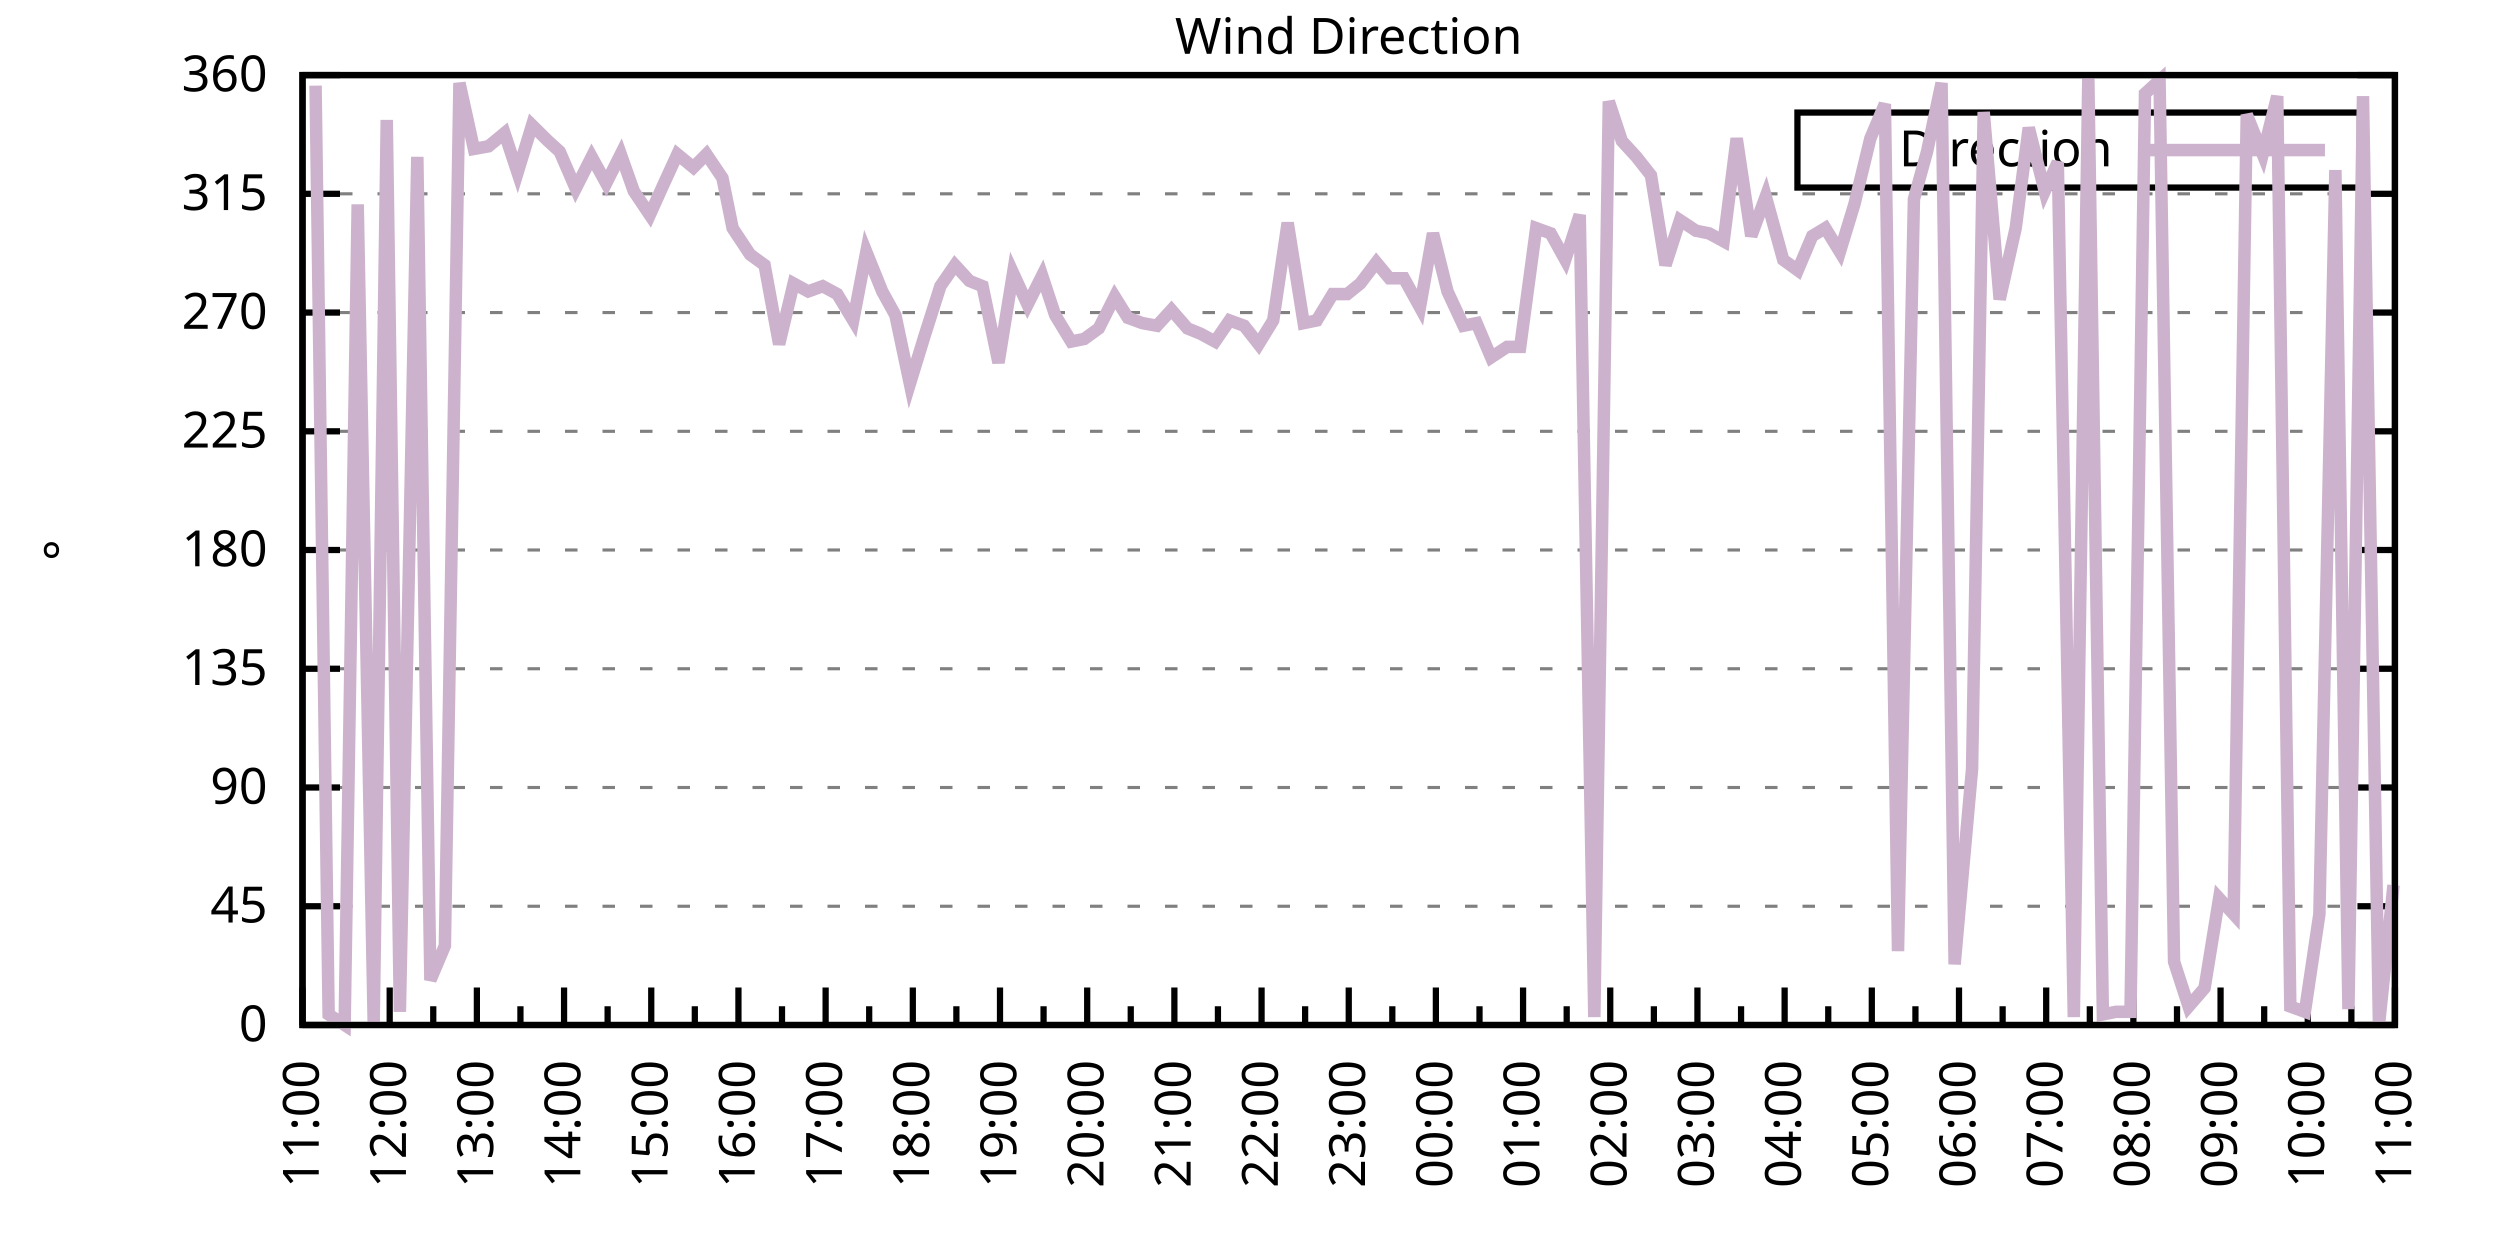
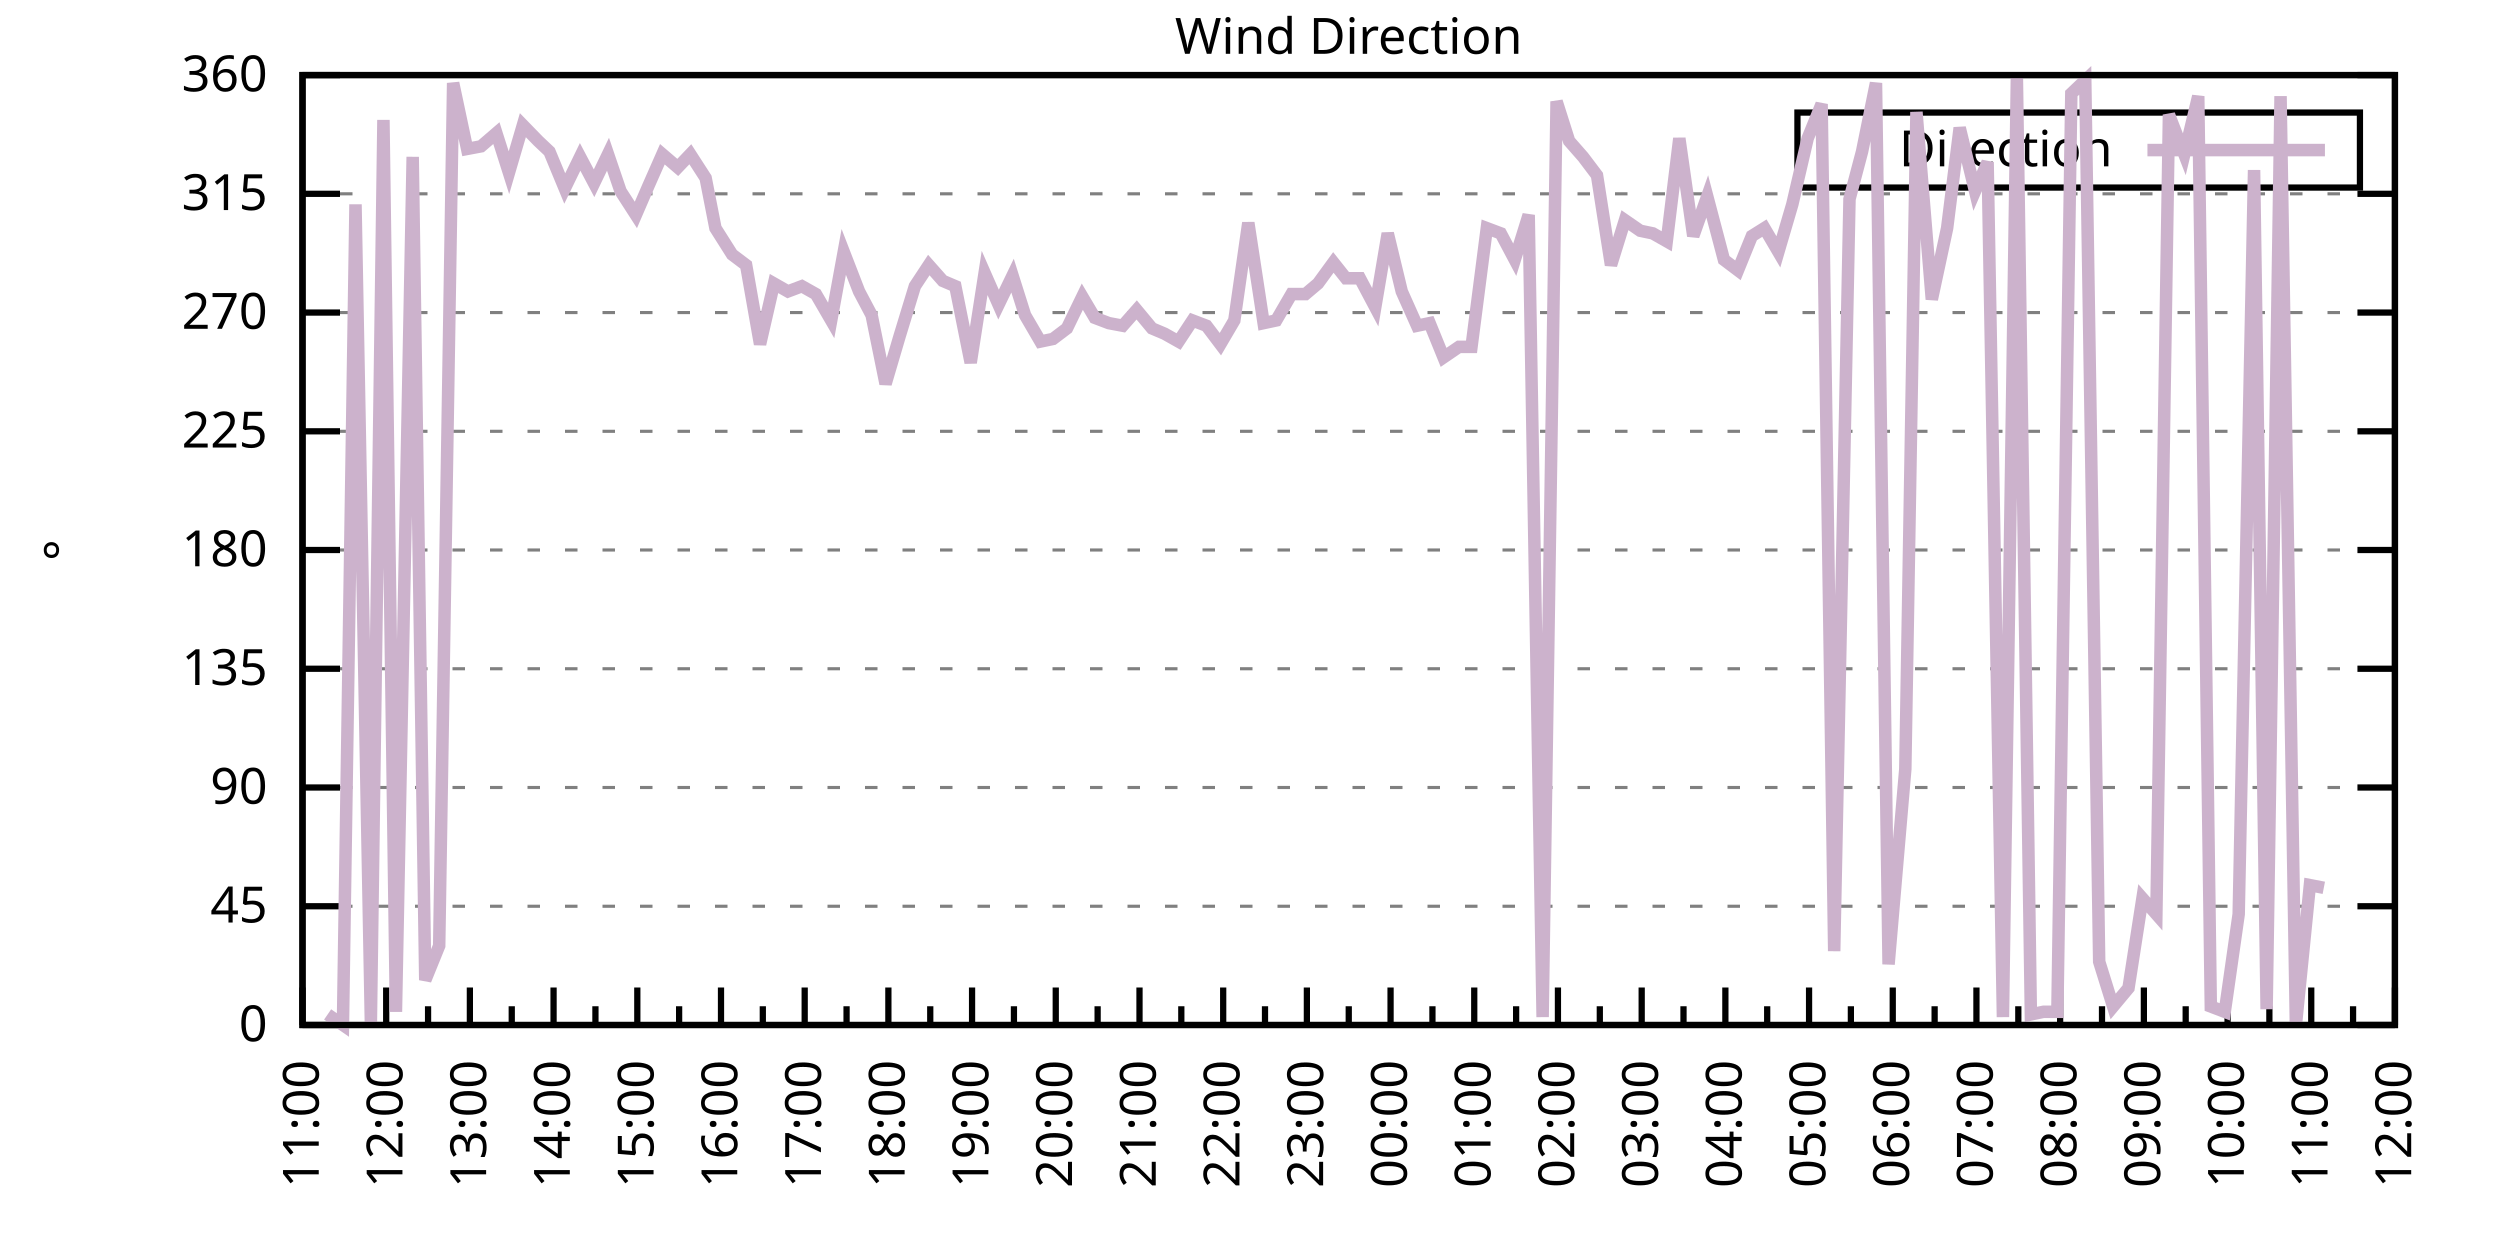
<svg xmlns="http://www.w3.org/2000/svg" xmlns:xlink="http://www.w3.org/1999/xlink" width="400" height="200" viewBox="0 0 400 200">
  <g id="gnuplot_canvas">
    <rect x="0" y="0" width="400" height="200" fill="none" />
    <defs>
      <circle id="gpDot" r="0.5" stroke-width="0.5" stroke="currentColor" />
      <path id="gpPt0" stroke-width="0.333" stroke="currentColor" d="M-1,0 h2 M0,-1 v2" />
      <path id="gpPt1" stroke-width="0.333" stroke="currentColor" d="M-1,-1 L1,1 M1,-1 L-1,1" />
      <path id="gpPt2" stroke-width="0.333" stroke="currentColor" d="M-1,0 L1,0 M0,-1 L0,1 M-1,-1 L1,1 M-1,1 L1,-1" />
      <rect id="gpPt3" stroke-width="0.333" stroke="currentColor" x="-1" y="-1" width="2" height="2" />
      <rect id="gpPt4" stroke-width="0.333" stroke="currentColor" fill="currentColor" x="-1" y="-1" width="2" height="2" />
      <circle id="gpPt5" stroke-width="0.333" stroke="currentColor" cx="0" cy="0" r="1" />
      <use xlink:href="#gpPt5" id="gpPt6" fill="currentColor" stroke="none" />
      <path id="gpPt7" stroke-width="0.333" stroke="currentColor" d="M0,-1.33 L-1.33,0.67 L1.33,0.67 z" />
      <use xlink:href="#gpPt7" id="gpPt8" fill="currentColor" stroke="none" />
      <use xlink:href="#gpPt7" id="gpPt9" stroke="currentColor" transform="rotate(180)" />
      <use xlink:href="#gpPt9" id="gpPt10" fill="currentColor" stroke="none" />
      <use xlink:href="#gpPt3" id="gpPt11" stroke="currentColor" transform="rotate(45)" />
      <use xlink:href="#gpPt11" id="gpPt12" fill="currentColor" stroke="none" />
      <path id="gpPt13" stroke-width="0.333" stroke="currentColor" d="M0,1.330 L1.265,0.411 L0.782,-1.067 L-0.782,-1.076 L-1.265,0.411 z" />
      <use xlink:href="#gpPt13" id="gpPt14" fill="currentColor" stroke="none" />
      <filter id="textbox" filterUnits="objectBoundingBox" x="0" y="0" height="1" width="1">
        <feFlood flood-color="white" flood-opacity="1" result="bgnd" />
        <feComposite in="SourceGraphic" in2="bgnd" operator="atop" />
      </filter>
      <filter id="greybox" filterUnits="objectBoundingBox" x="0" y="0" height="1" width="1">
        <feFlood flood-color="lightgrey" flood-opacity="1" result="grey" />
        <feComposite in="SourceGraphic" in2="grey" operator="atop" />
      </filter>
    </defs>
    <g fill="none" color="white" stroke="currentColor" stroke-width="1.00" stroke-linecap="butt" stroke-linejoin="miter">
</g>
    <g fill="none" color="black" stroke="currentColor" stroke-width="1.00" stroke-linecap="butt" stroke-linejoin="miter">
      <g stroke="none" shape-rendering="crispEdges">
        <polygon fill="rgb(255, 255, 255)" points="48.40,164.00 383.18,164.00 383.18,12.02 48.40,12.02 " />
      </g>
    </g>
    <g fill="none" color="black" stroke="currentColor" stroke-width="1.00" stroke-linecap="butt" stroke-linejoin="miter">
</g>
    <g fill="none" color="black" stroke="black" stroke-width="0.50" stroke-linecap="butt" stroke-linejoin="miter">
</g>
    <g fill="none" color="gray" stroke="currentColor" stroke-width="0.50" stroke-linecap="butt" stroke-linejoin="miter">
      <path stroke="gray" stroke-dasharray="2,4" class="gridline" d="M48.40,164.00 L383.19,164.00  " />
    </g>
    <g fill="none" color="gray" stroke="gray" stroke-width="1.00" stroke-linecap="butt" stroke-linejoin="miter">
</g>
    <g fill="none" color="black" stroke="currentColor" stroke-width="1.00" stroke-linecap="butt" stroke-linejoin="miter">
      <path stroke="black" d="M48.40,164.00 L54.40,164.00 M383.19,164.00 L377.19,164.00  " />
      <g transform="translate(42.80,166.60)" stroke="none" fill="black" font-family="Sans" font-size="8.00" text-anchor="end">
        <text>
          <tspan font-family="Sans"> 0</tspan>
        </text>
      </g>
    </g>
    <g fill="none" color="black" stroke="currentColor" stroke-width="1.00" stroke-linecap="butt" stroke-linejoin="miter">
</g>
    <g fill="none" color="black" stroke="black" stroke-width="0.50" stroke-linecap="butt" stroke-linejoin="miter">
</g>
    <g fill="none" color="gray" stroke="currentColor" stroke-width="0.50" stroke-linecap="butt" stroke-linejoin="miter">
      <path stroke="gray" stroke-dasharray="2,4" class="gridline" d="M48.40,145.00 L383.19,145.00  " />
    </g>
    <g fill="none" color="gray" stroke="gray" stroke-width="1.00" stroke-linecap="butt" stroke-linejoin="miter">
</g>
    <g fill="none" color="black" stroke="currentColor" stroke-width="1.00" stroke-linecap="butt" stroke-linejoin="miter">
      <path stroke="black" d="M48.40,145.00 L54.40,145.00 M383.19,145.00 L377.19,145.00  " />
      <g transform="translate(42.80,147.60)" stroke="none" fill="black" font-family="Sans" font-size="8.00" text-anchor="end">
        <text>
          <tspan font-family="Sans"> 45</tspan>
        </text>
      </g>
    </g>
    <g fill="none" color="black" stroke="currentColor" stroke-width="1.00" stroke-linecap="butt" stroke-linejoin="miter">
</g>
    <g fill="none" color="black" stroke="black" stroke-width="0.50" stroke-linecap="butt" stroke-linejoin="miter">
</g>
    <g fill="none" color="gray" stroke="currentColor" stroke-width="0.50" stroke-linecap="butt" stroke-linejoin="miter">
      <path stroke="gray" stroke-dasharray="2,4" class="gridline" d="M48.40,126.00 L383.19,126.00  " />
    </g>
    <g fill="none" color="gray" stroke="gray" stroke-width="1.00" stroke-linecap="butt" stroke-linejoin="miter">
</g>
    <g fill="none" color="black" stroke="currentColor" stroke-width="1.00" stroke-linecap="butt" stroke-linejoin="miter">
      <path stroke="black" d="M48.40,126.00 L54.40,126.00 M383.19,126.00 L377.19,126.00  " />
      <g transform="translate(42.80,128.60)" stroke="none" fill="black" font-family="Sans" font-size="8.00" text-anchor="end">
        <text>
          <tspan font-family="Sans"> 90</tspan>
        </text>
      </g>
    </g>
    <g fill="none" color="black" stroke="currentColor" stroke-width="1.00" stroke-linecap="butt" stroke-linejoin="miter">
</g>
    <g fill="none" color="black" stroke="black" stroke-width="0.50" stroke-linecap="butt" stroke-linejoin="miter">
</g>
    <g fill="none" color="gray" stroke="currentColor" stroke-width="0.50" stroke-linecap="butt" stroke-linejoin="miter">
      <path stroke="gray" stroke-dasharray="2,4" class="gridline" d="M48.40,107.00 L383.19,107.00  " />
    </g>
    <g fill="none" color="gray" stroke="gray" stroke-width="1.00" stroke-linecap="butt" stroke-linejoin="miter">
</g>
    <g fill="none" color="black" stroke="currentColor" stroke-width="1.00" stroke-linecap="butt" stroke-linejoin="miter">
      <path stroke="black" d="M48.40,107.00 L54.40,107.00 M383.19,107.00 L377.19,107.00  " />
      <g transform="translate(42.80,109.60)" stroke="none" fill="black" font-family="Sans" font-size="8.00" text-anchor="end">
        <text>
          <tspan font-family="Sans"> 135</tspan>
        </text>
      </g>
    </g>
    <g fill="none" color="black" stroke="currentColor" stroke-width="1.00" stroke-linecap="butt" stroke-linejoin="miter">
</g>
    <g fill="none" color="black" stroke="black" stroke-width="0.50" stroke-linecap="butt" stroke-linejoin="miter">
</g>
    <g fill="none" color="gray" stroke="currentColor" stroke-width="0.50" stroke-linecap="butt" stroke-linejoin="miter">
      <path stroke="gray" stroke-dasharray="2,4" class="gridline" d="M48.40,88.00 L383.19,88.00  " />
    </g>
    <g fill="none" color="gray" stroke="gray" stroke-width="1.00" stroke-linecap="butt" stroke-linejoin="miter">
</g>
    <g fill="none" color="black" stroke="currentColor" stroke-width="1.00" stroke-linecap="butt" stroke-linejoin="miter">
      <path stroke="black" d="M48.40,88.00 L54.40,88.00 M383.19,88.00 L377.19,88.00  " />
      <g transform="translate(42.80,90.60)" stroke="none" fill="black" font-family="Sans" font-size="8.00" text-anchor="end">
        <text>
          <tspan font-family="Sans"> 180</tspan>
        </text>
      </g>
    </g>
    <g fill="none" color="black" stroke="currentColor" stroke-width="1.00" stroke-linecap="butt" stroke-linejoin="miter">
</g>
    <g fill="none" color="black" stroke="black" stroke-width="0.50" stroke-linecap="butt" stroke-linejoin="miter">
</g>
    <g fill="none" color="gray" stroke="currentColor" stroke-width="0.50" stroke-linecap="butt" stroke-linejoin="miter">
      <path stroke="gray" stroke-dasharray="2,4" class="gridline" d="M48.40,69.01 L383.19,69.01  " />
    </g>
    <g fill="none" color="gray" stroke="gray" stroke-width="1.00" stroke-linecap="butt" stroke-linejoin="miter">
</g>
    <g fill="none" color="black" stroke="currentColor" stroke-width="1.00" stroke-linecap="butt" stroke-linejoin="miter">
      <path stroke="black" d="M48.40,69.01 L54.40,69.01 M383.19,69.01 L377.19,69.01  " />
      <g transform="translate(42.80,71.61)" stroke="none" fill="black" font-family="Sans" font-size="8.00" text-anchor="end">
        <text>
          <tspan font-family="Sans"> 225</tspan>
        </text>
      </g>
    </g>
    <g fill="none" color="black" stroke="currentColor" stroke-width="1.00" stroke-linecap="butt" stroke-linejoin="miter">
</g>
    <g fill="none" color="black" stroke="black" stroke-width="0.50" stroke-linecap="butt" stroke-linejoin="miter">
</g>
    <g fill="none" color="gray" stroke="currentColor" stroke-width="0.50" stroke-linecap="butt" stroke-linejoin="miter">
      <path stroke="gray" stroke-dasharray="2,4" class="gridline" d="M48.40,50.01 L383.19,50.01  " />
    </g>
    <g fill="none" color="gray" stroke="gray" stroke-width="1.00" stroke-linecap="butt" stroke-linejoin="miter">
</g>
    <g fill="none" color="black" stroke="currentColor" stroke-width="1.00" stroke-linecap="butt" stroke-linejoin="miter">
      <path stroke="black" d="M48.40,50.01 L54.40,50.01 M383.19,50.01 L377.19,50.01  " />
      <g transform="translate(42.80,52.61)" stroke="none" fill="black" font-family="Sans" font-size="8.00" text-anchor="end">
        <text>
          <tspan font-family="Sans"> 270</tspan>
        </text>
      </g>
    </g>
    <g fill="none" color="black" stroke="currentColor" stroke-width="1.00" stroke-linecap="butt" stroke-linejoin="miter">
</g>
    <g fill="none" color="black" stroke="black" stroke-width="0.50" stroke-linecap="butt" stroke-linejoin="miter">
</g>
    <g fill="none" color="gray" stroke="currentColor" stroke-width="0.50" stroke-linecap="butt" stroke-linejoin="miter">
      <path stroke="gray" stroke-dasharray="2,4" class="gridline" d="M48.40,31.01 L383.19,31.01  " />
    </g>
    <g fill="none" color="gray" stroke="gray" stroke-width="1.00" stroke-linecap="butt" stroke-linejoin="miter">
</g>
    <g fill="none" color="black" stroke="currentColor" stroke-width="1.00" stroke-linecap="butt" stroke-linejoin="miter">
      <path stroke="black" d="M48.40,31.01 L54.40,31.01 M383.19,31.01 L377.19,31.01  " />
      <g transform="translate(42.80,33.61)" stroke="none" fill="black" font-family="Sans" font-size="8.00" text-anchor="end">
        <text>
          <tspan font-family="Sans"> 315</tspan>
        </text>
      </g>
    </g>
    <g fill="none" color="black" stroke="currentColor" stroke-width="1.00" stroke-linecap="butt" stroke-linejoin="miter">
</g>
    <g fill="none" color="black" stroke="black" stroke-width="0.50" stroke-linecap="butt" stroke-linejoin="miter">
</g>
    <g fill="none" color="gray" stroke="currentColor" stroke-width="0.50" stroke-linecap="butt" stroke-linejoin="miter">
      <path stroke="gray" stroke-dasharray="2,4" class="gridline" d="M48.40,12.01 L383.19,12.01  " />
    </g>
    <g fill="none" color="gray" stroke="gray" stroke-width="1.00" stroke-linecap="butt" stroke-linejoin="miter">
</g>
    <g fill="none" color="black" stroke="currentColor" stroke-width="1.00" stroke-linecap="butt" stroke-linejoin="miter">
      <path stroke="black" d="M48.40,12.01 L54.40,12.01 M383.19,12.01 L377.19,12.01  " />
      <g transform="translate(42.80,14.61)" stroke="none" fill="black" font-family="Sans" font-size="8.00" text-anchor="end">
        <text>
          <tspan font-family="Sans"> 360</tspan>
        </text>
      </g>
    </g>
    <g fill="none" color="black" stroke="currentColor" stroke-width="1.00" stroke-linecap="butt" stroke-linejoin="miter">
      <path stroke="black" d="M48.40,164.00 L48.40,158.00  " />
      <g transform="translate(51.00,169.60) rotate(270)" stroke="none" fill="black" font-family="Sans" font-size="8.00" text-anchor="end">
        <text>
          <tspan font-family="Sans">11:00</tspan>
        </text>
      </g>
    </g>
    <g fill="none" color="black" stroke="currentColor" stroke-width="1.00" stroke-linecap="butt" stroke-linejoin="miter">
-       <path stroke="black" d="M55.37,164.00 L55.37,161.00 M62.35,164.00 L62.35,158.00  " />
-       <g transform="translate(64.95,169.60) rotate(270)" stroke="none" fill="black" font-family="Sans" font-size="8.00" text-anchor="end">
+       <path stroke="black" d="M55.10,164.00 L55.10,161.00 M61.79,164.00 L61.79,158.00  " />
+       <g transform="translate(64.39,169.60) rotate(270)" stroke="none" fill="black" font-family="Sans" font-size="8.00" text-anchor="end">
        <text>
          <tspan font-family="Sans">12:00</tspan>
        </text>
      </g>
    </g>
    <g fill="none" color="black" stroke="currentColor" stroke-width="1.00" stroke-linecap="butt" stroke-linejoin="miter">
-       <path stroke="black" d="M69.32,164.00 L69.32,161.00 M76.30,164.00 L76.30,158.00  " />
-       <g transform="translate(78.90,169.60) rotate(270)" stroke="none" fill="black" font-family="Sans" font-size="8.00" text-anchor="end">
+       <path stroke="black" d="M68.49,164.00 L68.49,161.00 M75.18,164.00 L75.18,158.00  " />
+       <g transform="translate(77.78,169.60) rotate(270)" stroke="none" fill="black" font-family="Sans" font-size="8.00" text-anchor="end">
        <text>
          <tspan font-family="Sans">13:00</tspan>
        </text>
      </g>
    </g>
    <g fill="none" color="black" stroke="currentColor" stroke-width="1.00" stroke-linecap="butt" stroke-linejoin="miter">
-       <path stroke="black" d="M83.27,164.00 L83.27,161.00 M90.25,164.00 L90.25,158.00  " />
-       <g transform="translate(92.85,169.60) rotate(270)" stroke="none" fill="black" font-family="Sans" font-size="8.00" text-anchor="end">
+       <path stroke="black" d="M81.88,164.00 L81.88,161.00 M88.57,164.00 L88.57,158.00  " />
+       <g transform="translate(91.17,169.60) rotate(270)" stroke="none" fill="black" font-family="Sans" font-size="8.00" text-anchor="end">
        <text>
          <tspan font-family="Sans">14:00</tspan>
        </text>
      </g>
    </g>
    <g fill="none" color="black" stroke="currentColor" stroke-width="1.00" stroke-linecap="butt" stroke-linejoin="miter">
-       <path stroke="black" d="M97.22,164.00 L97.22,161.00 M104.20,164.00 L104.20,158.00  " />
-       <g transform="translate(106.80,169.60) rotate(270)" stroke="none" fill="black" font-family="Sans" font-size="8.00" text-anchor="end">
+       <path stroke="black" d="M95.27,164.00 L95.27,161.00 M101.97,164.00 L101.97,158.00  " />
+       <g transform="translate(104.57,169.60) rotate(270)" stroke="none" fill="black" font-family="Sans" font-size="8.00" text-anchor="end">
        <text>
          <tspan font-family="Sans">15:00</tspan>
        </text>
      </g>
    </g>
    <g fill="none" color="black" stroke="currentColor" stroke-width="1.00" stroke-linecap="butt" stroke-linejoin="miter">
-       <path stroke="black" d="M111.17,164.00 L111.17,161.00 M118.15,164.00 L118.15,158.00  " />
-       <g transform="translate(120.75,169.60) rotate(270)" stroke="none" fill="black" font-family="Sans" font-size="8.00" text-anchor="end">
+       <path stroke="black" d="M108.66,164.00 L108.66,161.00 M115.36,164.00 L115.36,158.00  " />
+       <g transform="translate(117.96,169.60) rotate(270)" stroke="none" fill="black" font-family="Sans" font-size="8.00" text-anchor="end">
        <text>
          <tspan font-family="Sans">16:00</tspan>
        </text>
      </g>
    </g>
    <g fill="none" color="black" stroke="currentColor" stroke-width="1.00" stroke-linecap="butt" stroke-linejoin="miter">
-       <path stroke="black" d="M125.12,164.00 L125.12,161.00 M132.10,164.00 L132.10,158.00  " />
-       <g transform="translate(134.70,169.60) rotate(270)" stroke="none" fill="black" font-family="Sans" font-size="8.00" text-anchor="end">
+       <path stroke="black" d="M122.05,164.00 L122.05,161.00 M128.75,164.00 L128.75,158.00  " />
+       <g transform="translate(131.35,169.60) rotate(270)" stroke="none" fill="black" font-family="Sans" font-size="8.00" text-anchor="end">
        <text>
          <tspan font-family="Sans">17:00</tspan>
        </text>
      </g>
    </g>
    <g fill="none" color="black" stroke="currentColor" stroke-width="1.00" stroke-linecap="butt" stroke-linejoin="miter">
-       <path stroke="black" d="M139.07,164.00 L139.07,161.00 M146.05,164.00 L146.05,158.00  " />
-       <g transform="translate(148.65,169.60) rotate(270)" stroke="none" fill="black" font-family="Sans" font-size="8.00" text-anchor="end">
+       <path stroke="black" d="M135.45,164.00 L135.45,161.00 M142.14,164.00 L142.14,158.00  " />
+       <g transform="translate(144.74,169.60) rotate(270)" stroke="none" fill="black" font-family="Sans" font-size="8.00" text-anchor="end">
        <text>
          <tspan font-family="Sans">18:00</tspan>
        </text>
      </g>
    </g>
    <g fill="none" color="black" stroke="currentColor" stroke-width="1.00" stroke-linecap="butt" stroke-linejoin="miter">
-       <path stroke="black" d="M153.02,164.00 L153.02,161.00 M160.00,164.00 L160.00,158.00  " />
-       <g transform="translate(162.60,169.60) rotate(270)" stroke="none" fill="black" font-family="Sans" font-size="8.00" text-anchor="end">
+       <path stroke="black" d="M148.84,164.00 L148.84,161.00 M155.53,164.00 L155.53,158.00  " />
+       <g transform="translate(158.13,169.60) rotate(270)" stroke="none" fill="black" font-family="Sans" font-size="8.00" text-anchor="end">
        <text>
          <tspan font-family="Sans">19:00</tspan>
        </text>
      </g>
    </g>
    <g fill="none" color="black" stroke="currentColor" stroke-width="1.00" stroke-linecap="butt" stroke-linejoin="miter">
-       <path stroke="black" d="M166.97,164.00 L166.97,161.00 M173.95,164.00 L173.95,158.00  " />
-       <g transform="translate(176.55,169.60) rotate(270)" stroke="none" fill="black" font-family="Sans" font-size="8.00" text-anchor="end">
+       <path stroke="black" d="M162.23,164.00 L162.23,161.00 M168.92,164.00 L168.92,158.00  " />
+       <g transform="translate(171.52,169.60) rotate(270)" stroke="none" fill="black" font-family="Sans" font-size="8.00" text-anchor="end">
        <text>
          <tspan font-family="Sans">20:00</tspan>
        </text>
      </g>
    </g>
    <g fill="none" color="black" stroke="currentColor" stroke-width="1.00" stroke-linecap="butt" stroke-linejoin="miter">
-       <path stroke="black" d="M180.92,164.00 L180.92,161.00 M187.90,164.00 L187.90,158.00  " />
-       <g transform="translate(190.50,169.60) rotate(270)" stroke="none" fill="black" font-family="Sans" font-size="8.00" text-anchor="end">
+       <path stroke="black" d="M175.62,164.00 L175.62,161.00 M182.32,164.00 L182.32,158.00  " />
+       <g transform="translate(184.92,169.60) rotate(270)" stroke="none" fill="black" font-family="Sans" font-size="8.00" text-anchor="end">
        <text>
          <tspan font-family="Sans">21:00</tspan>
        </text>
      </g>
    </g>
    <g fill="none" color="black" stroke="currentColor" stroke-width="1.00" stroke-linecap="butt" stroke-linejoin="miter">
-       <path stroke="black" d="M194.87,164.00 L194.87,161.00 M201.85,164.00 L201.85,158.00  " />
-       <g transform="translate(204.45,169.60) rotate(270)" stroke="none" fill="black" font-family="Sans" font-size="8.00" text-anchor="end">
+       <path stroke="black" d="M189.01,164.00 L189.01,161.00 M195.71,164.00 L195.71,158.00  " />
+       <g transform="translate(198.31,169.60) rotate(270)" stroke="none" fill="black" font-family="Sans" font-size="8.00" text-anchor="end">
        <text>
          <tspan font-family="Sans">22:00</tspan>
        </text>
      </g>
    </g>
    <g fill="none" color="black" stroke="currentColor" stroke-width="1.00" stroke-linecap="butt" stroke-linejoin="miter">
-       <path stroke="black" d="M208.82,164.00 L208.82,161.00 M215.80,164.00 L215.80,158.00  " />
-       <g transform="translate(218.40,169.60) rotate(270)" stroke="none" fill="black" font-family="Sans" font-size="8.00" text-anchor="end">
+       <path stroke="black" d="M202.40,164.00 L202.40,161.00 M209.10,164.00 L209.10,158.00  " />
+       <g transform="translate(211.70,169.60) rotate(270)" stroke="none" fill="black" font-family="Sans" font-size="8.00" text-anchor="end">
        <text>
          <tspan font-family="Sans">23:00</tspan>
        </text>
      </g>
    </g>
    <g fill="none" color="black" stroke="currentColor" stroke-width="1.00" stroke-linecap="butt" stroke-linejoin="miter">
-       <path stroke="black" d="M222.77,164.00 L222.77,161.00 M229.74,164.00 L229.74,158.00  " />
-       <g transform="translate(232.34,169.60) rotate(270)" stroke="none" fill="black" font-family="Sans" font-size="8.00" text-anchor="end">
+       <path stroke="black" d="M215.80,164.00 L215.80,161.00 M222.49,164.00 L222.49,158.00  " />
+       <g transform="translate(225.09,169.60) rotate(270)" stroke="none" fill="black" font-family="Sans" font-size="8.00" text-anchor="end">
        <text>
          <tspan font-family="Sans">00:00</tspan>
        </text>
      </g>
    </g>
    <g fill="none" color="black" stroke="currentColor" stroke-width="1.00" stroke-linecap="butt" stroke-linejoin="miter">
-       <path stroke="black" d="M236.72,164.00 L236.72,161.00 M243.69,164.00 L243.69,158.00  " />
-       <g transform="translate(246.29,169.60) rotate(270)" stroke="none" fill="black" font-family="Sans" font-size="8.00" text-anchor="end">
+       <path stroke="black" d="M229.19,164.00 L229.19,161.00 M235.88,164.00 L235.88,158.00  " />
+       <g transform="translate(238.48,169.60) rotate(270)" stroke="none" fill="black" font-family="Sans" font-size="8.00" text-anchor="end">
        <text>
          <tspan font-family="Sans">01:00</tspan>
        </text>
      </g>
    </g>
    <g fill="none" color="black" stroke="currentColor" stroke-width="1.00" stroke-linecap="butt" stroke-linejoin="miter">
-       <path stroke="black" d="M250.67,164.00 L250.67,161.00 M257.64,164.00 L257.64,158.00  " />
-       <g transform="translate(260.24,169.60) rotate(270)" stroke="none" fill="black" font-family="Sans" font-size="8.00" text-anchor="end">
+       <path stroke="black" d="M242.58,164.00 L242.58,161.00 M249.27,164.00 L249.27,158.00  " />
+       <g transform="translate(251.87,169.60) rotate(270)" stroke="none" fill="black" font-family="Sans" font-size="8.00" text-anchor="end">
        <text>
          <tspan font-family="Sans">02:00</tspan>
        </text>
      </g>
    </g>
    <g fill="none" color="black" stroke="currentColor" stroke-width="1.00" stroke-linecap="butt" stroke-linejoin="miter">
-       <path stroke="black" d="M264.62,164.00 L264.62,161.00 M271.59,164.00 L271.59,158.00  " />
-       <g transform="translate(274.19,169.60) rotate(270)" stroke="none" fill="black" font-family="Sans" font-size="8.00" text-anchor="end">
+       <path stroke="black" d="M255.97,164.00 L255.97,161.00 M262.67,164.00 L262.67,158.00  " />
+       <g transform="translate(265.27,169.60) rotate(270)" stroke="none" fill="black" font-family="Sans" font-size="8.00" text-anchor="end">
        <text>
          <tspan font-family="Sans">03:00</tspan>
        </text>
      </g>
    </g>
    <g fill="none" color="black" stroke="currentColor" stroke-width="1.00" stroke-linecap="butt" stroke-linejoin="miter">
-       <path stroke="black" d="M278.57,164.00 L278.57,161.00 M285.54,164.00 L285.54,158.00  " />
-       <g transform="translate(288.14,169.60) rotate(270)" stroke="none" fill="black" font-family="Sans" font-size="8.00" text-anchor="end">
+       <path stroke="black" d="M269.36,164.00 L269.36,161.00 M276.06,164.00 L276.06,158.00  " />
+       <g transform="translate(278.66,169.60) rotate(270)" stroke="none" fill="black" font-family="Sans" font-size="8.00" text-anchor="end">
        <text>
          <tspan font-family="Sans">04:00</tspan>
        </text>
      </g>
    </g>
    <g fill="none" color="black" stroke="currentColor" stroke-width="1.00" stroke-linecap="butt" stroke-linejoin="miter">
-       <path stroke="black" d="M292.52,164.00 L292.52,161.00 M299.49,164.00 L299.49,158.00  " />
-       <g transform="translate(302.09,169.60) rotate(270)" stroke="none" fill="black" font-family="Sans" font-size="8.00" text-anchor="end">
+       <path stroke="black" d="M282.75,164.00 L282.75,161.00 M289.45,164.00 L289.45,158.00  " />
+       <g transform="translate(292.05,169.60) rotate(270)" stroke="none" fill="black" font-family="Sans" font-size="8.00" text-anchor="end">
        <text>
          <tspan font-family="Sans">05:00</tspan>
        </text>
      </g>
    </g>
    <g fill="none" color="black" stroke="currentColor" stroke-width="1.00" stroke-linecap="butt" stroke-linejoin="miter">
-       <path stroke="black" d="M306.47,164.00 L306.47,161.00 M313.44,164.00 L313.44,158.00  " />
-       <g transform="translate(316.04,169.60) rotate(270)" stroke="none" fill="black" font-family="Sans" font-size="8.00" text-anchor="end">
+       <path stroke="black" d="M296.14,164.00 L296.14,161.00 M302.84,164.00 L302.84,158.00  " />
+       <g transform="translate(305.44,169.60) rotate(270)" stroke="none" fill="black" font-family="Sans" font-size="8.00" text-anchor="end">
        <text>
          <tspan font-family="Sans">06:00</tspan>
        </text>
      </g>
    </g>
    <g fill="none" color="black" stroke="currentColor" stroke-width="1.00" stroke-linecap="butt" stroke-linejoin="miter">
-       <path stroke="black" d="M320.42,164.00 L320.42,161.00 M327.39,164.00 L327.39,158.00  " />
-       <g transform="translate(329.99,169.60) rotate(270)" stroke="none" fill="black" font-family="Sans" font-size="8.00" text-anchor="end">
+       <path stroke="black" d="M309.54,164.00 L309.54,161.00 M316.23,164.00 L316.23,158.00  " />
+       <g transform="translate(318.83,169.60) rotate(270)" stroke="none" fill="black" font-family="Sans" font-size="8.00" text-anchor="end">
        <text>
          <tspan font-family="Sans">07:00</tspan>
        </text>
      </g>
    </g>
    <g fill="none" color="black" stroke="currentColor" stroke-width="1.00" stroke-linecap="butt" stroke-linejoin="miter">
-       <path stroke="black" d="M334.37,164.00 L334.37,161.00 M341.34,164.00 L341.34,158.00  " />
-       <g transform="translate(343.94,169.60) rotate(270)" stroke="none" fill="black" font-family="Sans" font-size="8.00" text-anchor="end">
+       <path stroke="black" d="M322.93,164.00 L322.93,161.00 M329.62,164.00 L329.62,158.00  " />
+       <g transform="translate(332.22,169.60) rotate(270)" stroke="none" fill="black" font-family="Sans" font-size="8.00" text-anchor="end">
        <text>
          <tspan font-family="Sans">08:00</tspan>
        </text>
      </g>
    </g>
    <g fill="none" color="black" stroke="currentColor" stroke-width="1.00" stroke-linecap="butt" stroke-linejoin="miter">
-       <path stroke="black" d="M348.32,164.00 L348.32,161.00 M355.29,164.00 L355.29,158.00  " />
-       <g transform="translate(357.89,169.60) rotate(270)" stroke="none" fill="black" font-family="Sans" font-size="8.00" text-anchor="end">
+       <path stroke="black" d="M336.32,164.00 L336.32,161.00 M343.02,164.00 L343.02,158.00  " />
+       <g transform="translate(345.62,169.60) rotate(270)" stroke="none" fill="black" font-family="Sans" font-size="8.00" text-anchor="end">
        <text>
          <tspan font-family="Sans">09:00</tspan>
        </text>
      </g>
    </g>
    <g fill="none" color="black" stroke="currentColor" stroke-width="1.00" stroke-linecap="butt" stroke-linejoin="miter">
-       <path stroke="black" d="M362.27,164.00 L362.27,161.00 M369.24,164.00 L369.24,158.00  " />
-       <g transform="translate(371.84,169.60) rotate(270)" stroke="none" fill="black" font-family="Sans" font-size="8.00" text-anchor="end">
+       <path stroke="black" d="M349.71,164.00 L349.71,161.00 M356.41,164.00 L356.41,158.00  " />
+       <g transform="translate(359.01,169.60) rotate(270)" stroke="none" fill="black" font-family="Sans" font-size="8.00" text-anchor="end">
        <text>
          <tspan font-family="Sans">10:00</tspan>
        </text>
      </g>
    </g>
    <g fill="none" color="black" stroke="currentColor" stroke-width="1.00" stroke-linecap="butt" stroke-linejoin="miter">
-       <path stroke="black" d="M376.22,164.00 L376.22,161.00 M383.19,164.00 L383.19,158.00  " />
+       <path stroke="black" d="M363.10,164.00 L363.10,161.00 M369.80,164.00 L369.80,158.00  " />
+       <g transform="translate(372.40,169.60) rotate(270)" stroke="none" fill="black" font-family="Sans" font-size="8.00" text-anchor="end">
+         <text>
+           <tspan font-family="Sans">11:00</tspan>
+         </text>
+       </g>
+     </g>
+     <g fill="none" color="black" stroke="currentColor" stroke-width="1.00" stroke-linecap="butt" stroke-linejoin="miter">
+       <path stroke="black" d="M376.49,164.00 L376.49,161.00 M383.19,164.00 L383.19,158.00  " />
      <g transform="translate(385.79,169.60) rotate(270)" stroke="none" fill="black" font-family="Sans" font-size="8.00" text-anchor="end">
        <text>
-           <tspan font-family="Sans">11:00</tspan>
+           <tspan font-family="Sans">12:00</tspan>
        </text>
      </g>
    </g>
    <g fill="none" color="black" stroke="currentColor" stroke-width="1.00" stroke-linecap="butt" stroke-linejoin="miter">
</g>
    <g fill="none" color="black" stroke="currentColor" stroke-width="1.00" stroke-linecap="butt" stroke-linejoin="miter">
      <path stroke="black" d="M48.40,12.01 L48.40,164.00 L383.19,164.00 L383.19,12.01 L48.40,12.01 Z  " />
    </g>
    <g fill="none" color="black" stroke="currentColor" stroke-width="1.00" stroke-linecap="butt" stroke-linejoin="miter">
      <g transform="translate(12.80,88.01) rotate(270)" stroke="none" fill="black" font-family="Sans" font-size="8.00" text-anchor="middle">
        <text>
          <tspan font-family="Sans">°</tspan>
        </text>
      </g>
    </g>
    <g fill="none" color="black" stroke="currentColor" stroke-width="1.00" stroke-linecap="butt" stroke-linejoin="miter">
</g>
    <g fill="none" color="black" stroke="currentColor" stroke-width="1.00" stroke-linecap="butt" stroke-linejoin="miter">
      <path stroke="black" d="M287.59,30.01 L287.59,18.01 L377.59,18.01 L377.59,30.01 L287.59,30.01 Z  " />
    </g>
    <g id="Wind_direction_plot_1">
      <g fill="none" color="white" stroke="black" stroke-width="2.00" stroke-linecap="butt" stroke-linejoin="miter">
</g>
      <g fill="none" color="black" stroke="currentColor" stroke-width="2.00" stroke-linecap="butt" stroke-linejoin="miter">
        <g transform="translate(337.99,26.61)" stroke="none" fill="black" font-family="Sans" font-size="8.00" text-anchor="end">
          <text>
            <tspan font-family="Sans">Direction</tspan>
          </text>
        </g>
      </g>
      <g fill="none" color="black" stroke="currentColor" stroke-width="2.00" stroke-linecap="butt" stroke-linejoin="miter">
-         <path stroke="rgb(204, 178, 204)" d="M343.59,24.01 L371.99,24.01 M50.49,13.70 L52.58,162.31 L55.14,164.00 L57.23,32.70 L59.79,163.58 L61.88,19.19   L63.98,161.89 L66.77,25.10 L68.86,156.82 L71.18,151.33 L73.51,13.28 L75.83,23.83 L78.16,23.41 L80.72,21.30   L82.81,27.63 L85.13,20.03 L87.69,22.56 L89.55,24.25 L92.11,30.16 L94.67,25.10 L96.99,29.32 L99.32,24.68   L101.41,30.59 L103.97,34.39 L106.06,29.74 L108.38,24.68 L110.94,26.79 L113.03,24.68 L115.59,28.48 L117.22,36.50   L120.01,40.72 L122.33,42.41 L124.66,55.07 L126.98,45.36 L129.31,46.63 L131.63,45.79 L133.96,47.05 L136.51,51.27   L138.61,40.30 L141.16,46.63 L143.26,50.43 L145.58,61.41 L147.91,53.81 L150.46,45.79 L152.79,42.41 L155.11,44.94   L157.21,45.79 L159.76,58.03 L162.09,43.67 L164.41,48.74 L166.74,44.10 L168.83,50.43 L171.39,54.65 L173.48,54.23   L175.81,52.54 L178.36,47.47 L180.46,50.85 L182.78,51.70 L185.11,52.12 L187.43,49.59 L189.99,52.54 L192.08,53.39   L194.41,54.65 L196.73,51.27 L199.06,52.12 L201.38,55.07 L203.71,51.27 L206.03,35.65 L208.59,51.70 L210.68,51.27   L213.24,47.05 L215.56,47.05 L217.65,45.36 L220.21,41.99 L222.30,44.52 L224.63,44.52 L227.19,49.16 L229.28,37.34   L231.60,46.63 L234.16,52.12 L236.25,51.70 L238.58,57.18 L241.14,55.50 L243.23,55.50 L245.79,36.50 L248.11,37.34   L250.44,41.56 L252.76,34.39 L255.09,162.73 L257.41,16.23 L259.50,22.56 L261.83,25.10 L264.15,28.05 L266.48,42.41   L268.80,35.23 L271.36,36.92 L273.45,37.34 L275.78,38.61 L277.87,22.14 L280.20,37.76 L282.52,31.43 L285.31,41.56   L287.64,43.25 L289.96,37.76 L292.05,36.50 L294.38,40.30 L296.70,32.70 L299.26,22.14 L301.58,16.65 L303.68,152.18   L306.23,31.85 L308.33,24.25 L310.65,13.28 L312.74,154.29 L315.53,123.05 L317.39,17.92 L319.95,47.90 L322.51,36.50   L324.60,20.45 L327.16,30.59 L329.25,25.94 L331.81,162.73 L334.13,12.43 L336.46,162.31 L338.55,161.89 L340.88,161.89   L343.20,14.97 L345.53,12.85 L347.85,153.87 L350.18,161.04 L352.73,158.09 L355.06,143.73 L357.38,146.27 L359.48,18.34   L362.03,24.68 L364.36,15.39 L366.45,161.04 L368.78,161.89 L371.10,146.27 L373.66,27.21 L375.75,161.47 L378.08,15.39   L380.63,164.00 L382.96,141.62  " />
+         <path stroke="rgb(204, 178, 204)" d="M343.59,24.01 L371.99,24.01 M52.42,162.31 L54.87,164.00 L56.88,32.70 L59.34,163.58 L61.35,19.19 L63.35,161.89   L66.03,25.10 L68.04,156.82 L70.27,151.33 L72.50,13.28 L74.74,23.83 L76.97,23.41 L79.42,21.30 L81.43,27.63   L83.66,20.03 L86.12,22.56 L87.91,24.25 L90.36,30.16 L92.82,25.10 L95.05,29.32 L97.28,24.68 L99.29,30.59   L101.74,34.39 L103.75,29.74 L105.98,24.68 L108.44,26.79 L110.45,24.68 L112.90,28.48 L114.47,36.50 L117.14,40.72   L119.38,42.41 L121.61,55.07 L123.84,45.36 L126.07,46.63 L128.30,45.79 L130.54,47.05 L132.99,51.27 L135.00,40.30   L137.45,46.63 L139.46,50.43 L141.69,61.41 L143.93,53.81 L146.38,45.79 L148.61,42.41 L150.85,44.94 L152.85,45.79   L155.31,58.03 L157.54,43.67 L159.77,48.74 L162.01,44.10 L164.01,50.43 L166.47,54.65 L168.48,54.23 L170.71,52.54   L173.17,47.47 L175.17,50.85 L177.41,51.70 L179.64,52.12 L181.87,49.59 L184.32,52.54 L186.33,53.39 L188.57,54.65   L190.80,51.27 L193.03,52.12 L195.26,55.07 L197.49,51.27 L199.73,35.65 L202.18,51.70 L204.19,51.27 L206.64,47.05   L208.88,47.05 L210.88,45.36 L213.34,41.99 L215.35,44.52 L217.58,44.52 L220.04,49.16 L222.04,37.34 L224.28,46.63   L226.73,52.12 L228.74,51.70 L230.97,57.18 L233.43,55.50 L235.44,55.50 L237.89,36.50 L240.12,37.34 L242.36,41.56   L244.59,34.39 L246.82,162.73 L249.05,16.23 L251.06,22.56 L253.29,25.10 L255.52,28.05 L257.76,42.41 L259.99,35.23   L262.44,36.92 L264.45,37.34 L266.68,38.61 L268.69,22.14 L270.92,37.76 L273.16,31.43 L275.83,41.56 L278.07,43.25   L280.30,37.76 L282.31,36.50 L284.54,40.30 L286.77,32.70 L289.23,22.14 L291.46,16.65 L293.47,152.18 L295.92,31.85   L297.93,24.25 L300.16,13.28 L302.17,154.29 L304.85,123.05 L306.63,17.92 L309.09,47.90 L311.54,36.50 L313.55,20.45   L316.01,30.59 L318.02,25.94 L320.47,162.73 L322.70,12.43 L324.94,162.31 L326.95,161.89 L329.18,161.89 L331.41,14.97   L333.64,12.85 L335.87,153.87 L338.10,161.04 L340.56,158.09 L342.79,143.73 L345.02,146.27 L347.03,18.34 L349.49,24.68   L351.72,15.39 L353.73,161.04 L355.96,161.89 L358.19,146.27 L360.65,27.21 L362.66,161.47 L364.89,15.39 L367.34,164.00   L369.58,141.62 L371.81,142.05  " />
      </g>
    </g>
    <g fill="none" color="black" stroke="currentColor" stroke-width="2.00" stroke-linecap="butt" stroke-linejoin="miter">
</g>
    <g fill="none" color="black" stroke="black" stroke-width="1.00" stroke-linecap="butt" stroke-linejoin="miter">
</g>
    <g fill="none" color="black" stroke="currentColor" stroke-width="1.00" stroke-linecap="butt" stroke-linejoin="miter">
      <path stroke="black" d="M48.40,12.01 L48.40,164.00 L383.19,164.00 L383.19,12.01 L48.40,12.01 Z  " />
    </g>
    <g fill="none" color="black" stroke="currentColor" stroke-width="1.00" stroke-linecap="butt" stroke-linejoin="miter">
      <g transform="translate(215.79,8.61)" stroke="none" fill="black" font-family="Sans" font-size="8.00" text-anchor="middle">
        <text>
          <tspan font-family="Sans">Wind Direction</tspan>
        </text>
      </g>
    </g>
    <g fill="none" color="black" stroke="currentColor" stroke-width="1.00" stroke-linecap="butt" stroke-linejoin="miter">
</g>
  </g>
</svg>
